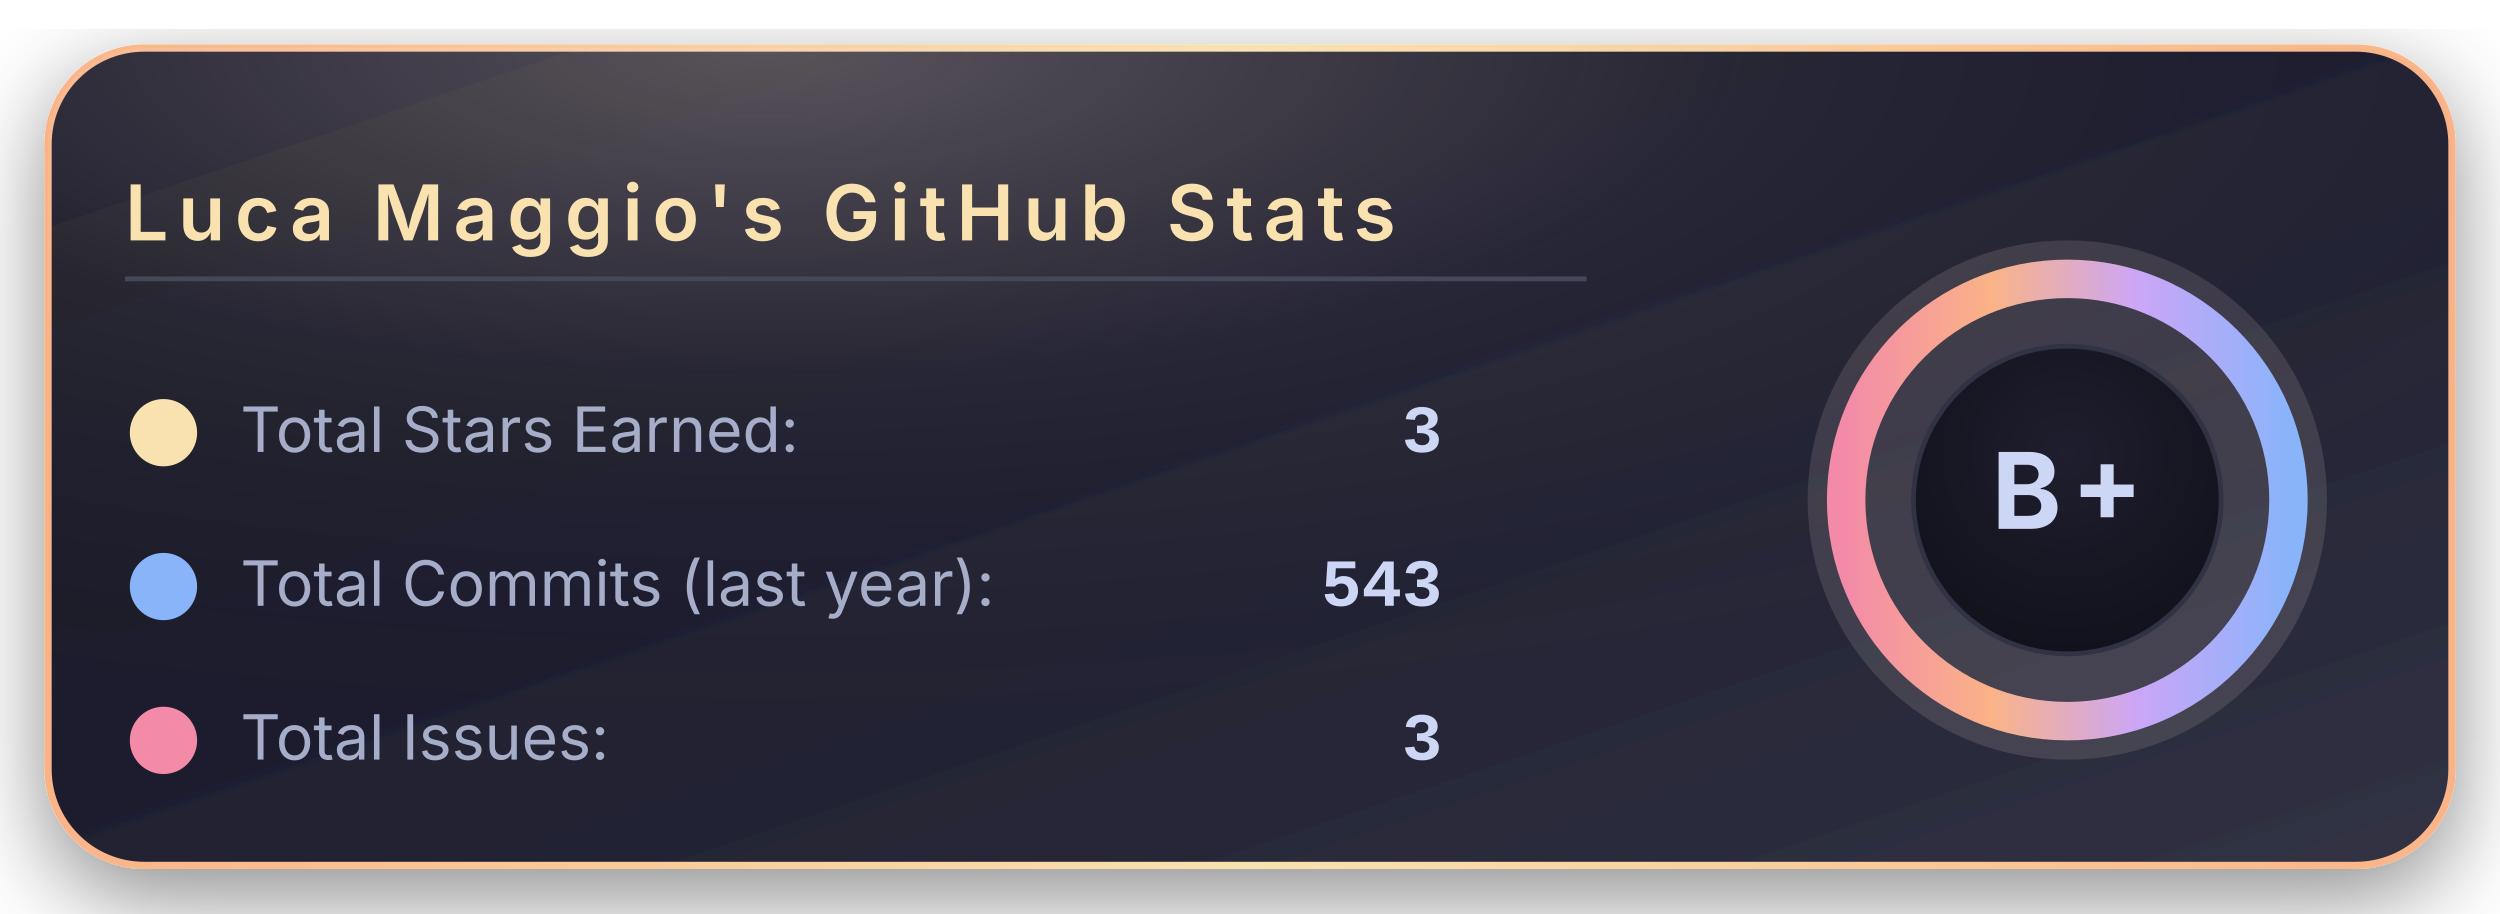
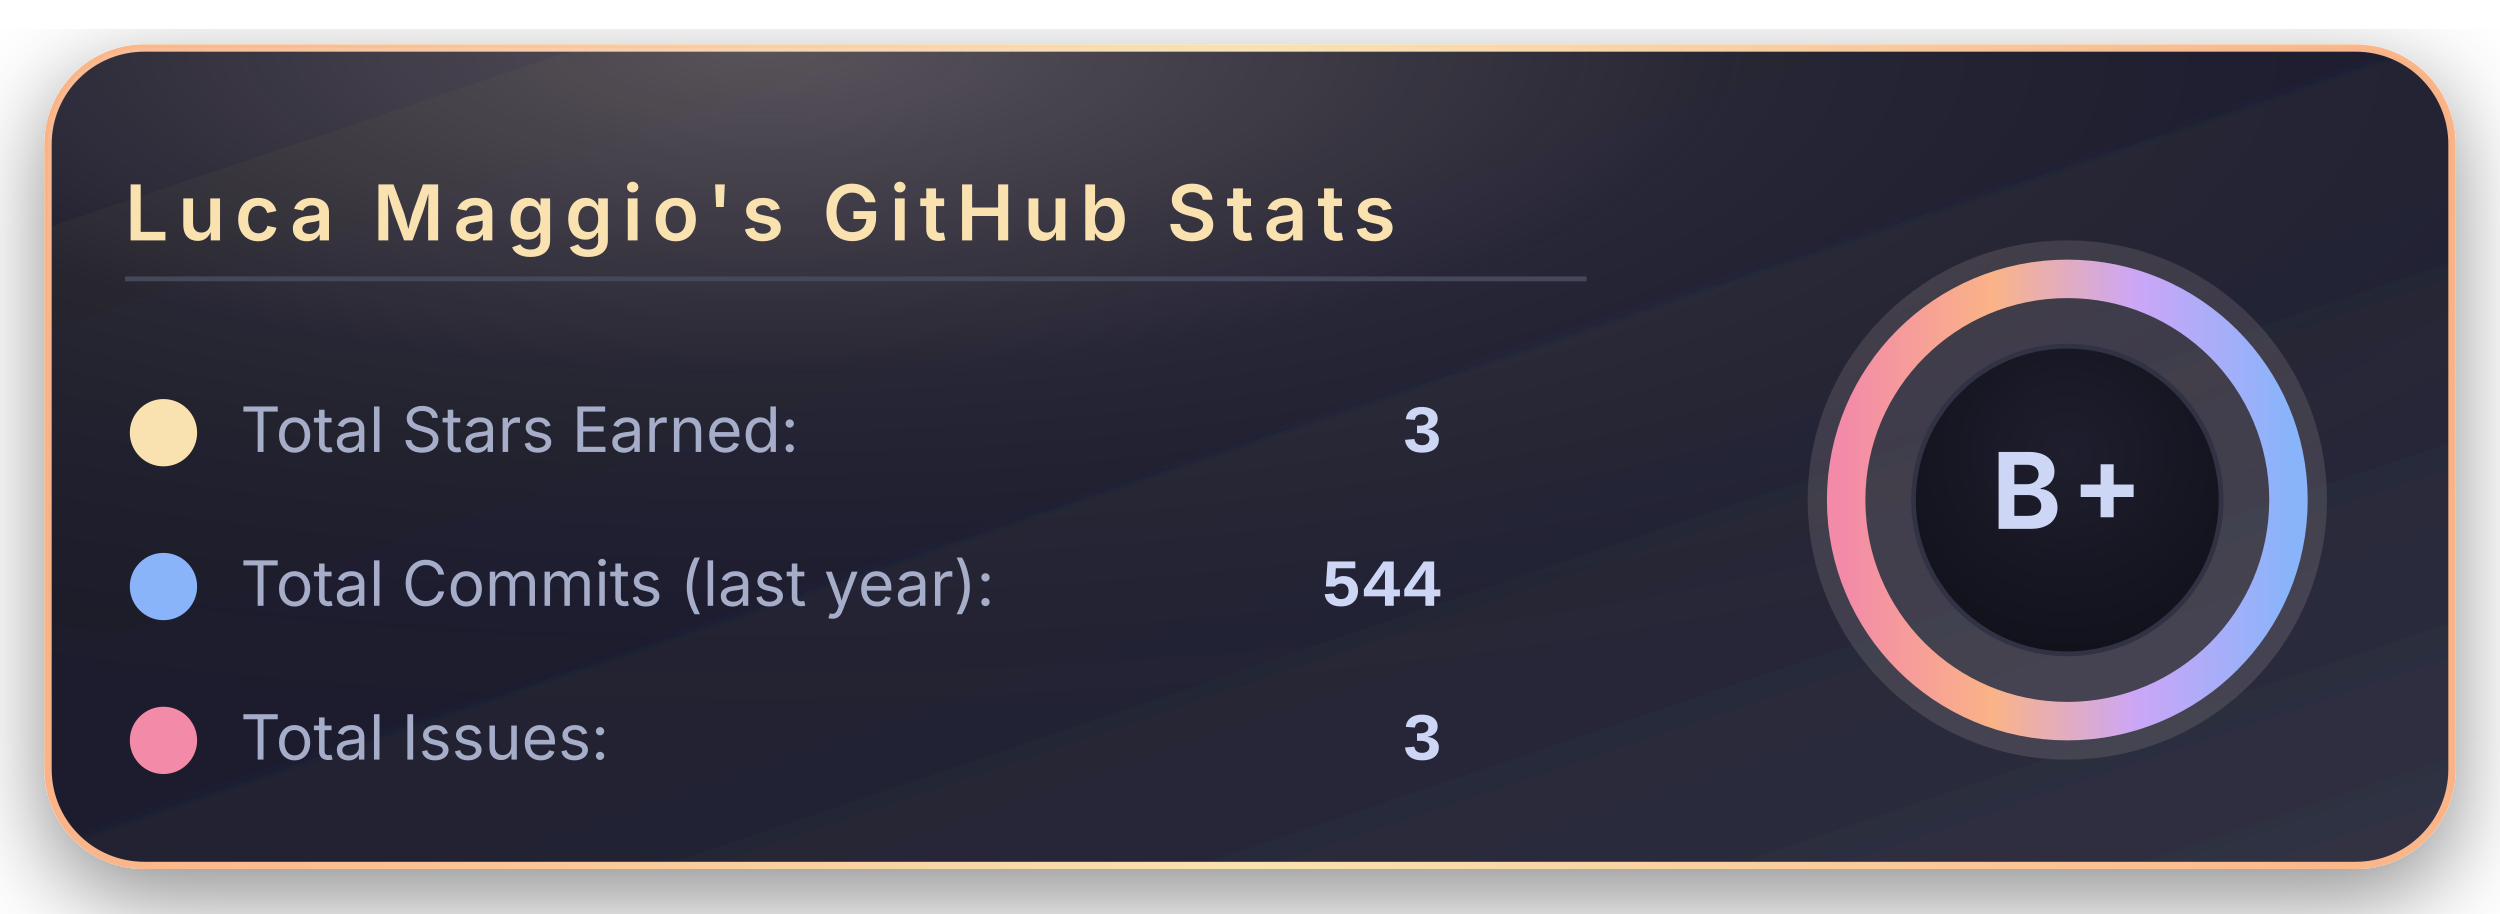
<svg xmlns="http://www.w3.org/2000/svg" width="520" height="190" viewBox="0 0 520 190">
  <defs>
    <linearGradient id="bgGradient" x1="0%" y1="0%" x2="100%" y2="100%">
      <stop offset="0%" stop-color="#181825" />
      <stop offset="45%" stop-color="#1e1e2e" />
      <stop offset="100%" stop-color="#313244" />
    </linearGradient>
    <linearGradient id="borderGradient" x1="0%" y1="0%" x2="100%" y2="0%">
      <stop offset="0%" stop-color="#fab387" />
      <stop offset="50%" stop-color="#f9e2af" />
      <stop offset="100%" stop-color="#fab387" />
    </linearGradient>
    <filter id="softShadow" x="-30%" y="-30%" width="160%" height="160%">
      <feDropShadow dx="0" dy="6" stdDeviation="10" flood-color="#000000" flood-opacity="0.45" />
    </filter>
    <radialGradient id="coffeeGlow" cx="30%" cy="0%" r="90%">
      <stop offset="0%" stop-color="#f5e0dc" stop-opacity="0.28" />
      <stop offset="45%" stop-color="#f5e0dc" stop-opacity="0.05" />
      <stop offset="100%" stop-color="#000000" stop-opacity="0" />
    </radialGradient>
    <radialGradient id="innerCircle" cx="50%" cy="35%" r="70%">
      <stop offset="0%" stop-color="#1e1e2e" />
      <stop offset="100%" stop-color="#11111b" />
    </radialGradient>
    <linearGradient id="ringGradient" x1="0%" y1="0%" x2="100%" y2="0%">
      <stop offset="0%" stop-color="#f38ba8" />
      <stop offset="33%" stop-color="#fab387" />
      <stop offset="66%" stop-color="#cba6f7" />
      <stop offset="100%" stop-color="#89b4fa" />
    </linearGradient>
  </defs>
  <rect x="10" y="10" rx="20" ry="20" width="500" height="170" fill="url(#bgGradient)" stroke="url(#borderGradient)" stroke-width="1.5" filter="url(#softShadow)" />
  <rect x="10" y="10" rx="20" ry="20" width="500" height="170" fill="url(#coffeeGlow)" />
  <text x="26" y="50" font-family="system-ui, -apple-system, BlinkMacSystemFont, 'Segoe UI', sans-serif" font-size="16" font-weight="600" letter-spacing="2" fill="#f9e2af">
      Luca Maggio's GitHub Stats
    </text>
  <line x1="26" y1="58" x2="330" y2="58" stroke="#45475a" stroke-width="1" />
  <circle cx="34" cy="90" r="7" fill="#f9e2af" />
  <text x="50" y="94" font-family="system-ui, -apple-system, BlinkMacSystemFont, 'Segoe UI', sans-serif" font-size="13" fill="#a6adc8">
      Total Stars Earned:
    </text>
  <text x="300" y="94" text-anchor="end" font-family="ui-monospace, SFMono-Regular, Menlo, Monaco, Consolas, 'Liberation Mono', 'Courier New', monospace" font-size="14" font-weight="600" fill="#cdd6f4">
      3
    </text>
  <circle cx="34" cy="122" r="7" fill="#89b4fa" />
  <text x="50" y="126" font-family="system-ui, -apple-system, BlinkMacSystemFont, 'Segoe UI', sans-serif" font-size="13" fill="#a6adc8">
      Total Commits (last year):
    </text>
  <text x="300" y="126" text-anchor="end" font-family="ui-monospace, SFMono-Regular, Menlo, Monaco, Consolas, 'Liberation Mono', 'Courier New', monospace" font-size="14" font-weight="600" fill="#cdd6f4">
-       543
+       544
    </text>
  <circle cx="34" cy="154" r="7" fill="#f38ba8" />
  <text x="50" y="158" font-family="system-ui, -apple-system, BlinkMacSystemFont, 'Segoe UI', sans-serif" font-size="13" fill="#a6adc8">
      Total Issues:
    </text>
  <text x="300" y="158" text-anchor="end" font-family="ui-monospace, SFMono-Regular, Menlo, Monaco, Consolas, 'Liberation Mono', 'Courier New', monospace" font-size="14" font-weight="600" fill="#cdd6f4">
      3
    </text>
  <g transform="translate(430, 104)">
    <circle cx="0" cy="0" r="54" fill="#f5e0dc" opacity="0.13" />
    <circle cx="0" cy="0" r="46" fill="none" stroke="url(#ringGradient)" stroke-width="8" />
    <circle cx="0" cy="0" r="32" fill="url(#innerCircle)" stroke="#313244" stroke-width="1" />
    <text x="0" y="6" text-anchor="middle" font-family="system-ui, -apple-system, BlinkMacSystemFont, 'Segoe UI', sans-serif" font-size="22" font-weight="700" letter-spacing="2" fill="#cdd6f4">
        B+
      </text>
  </g>
</svg>
